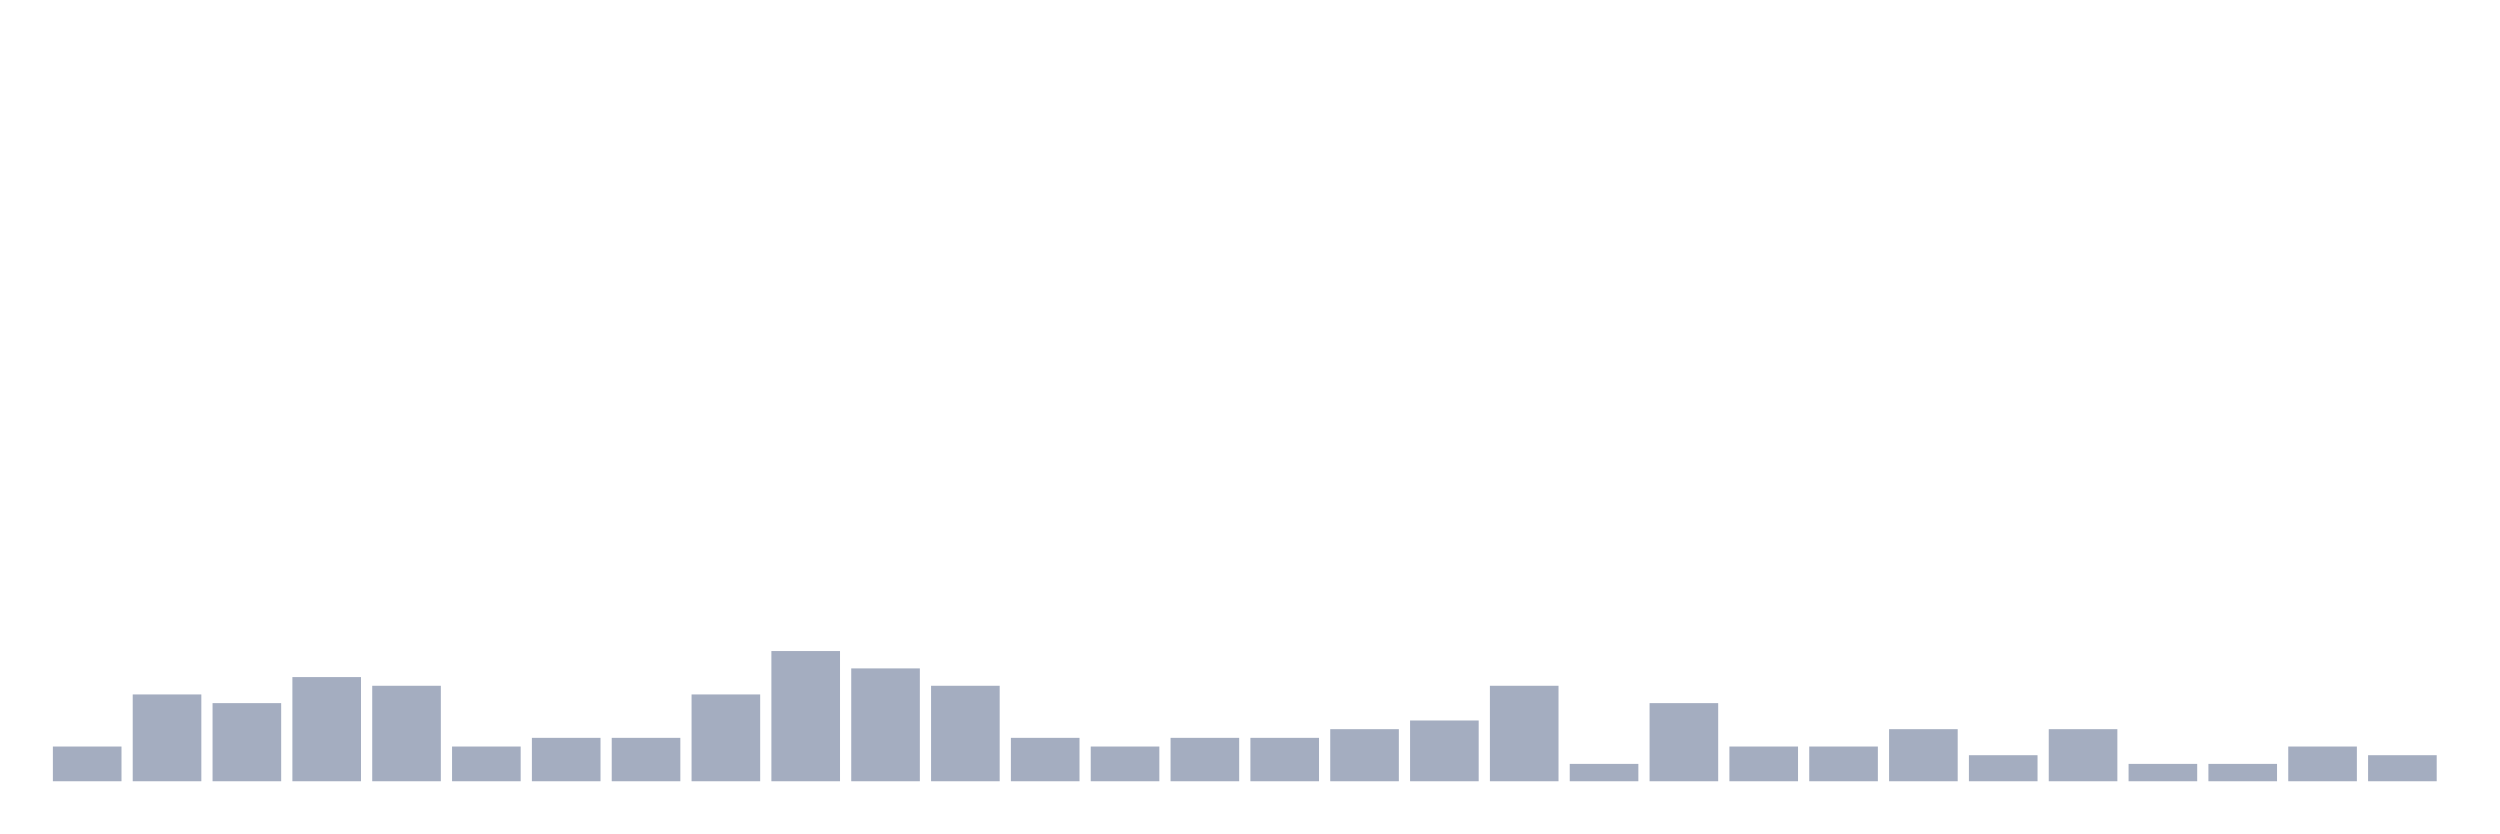
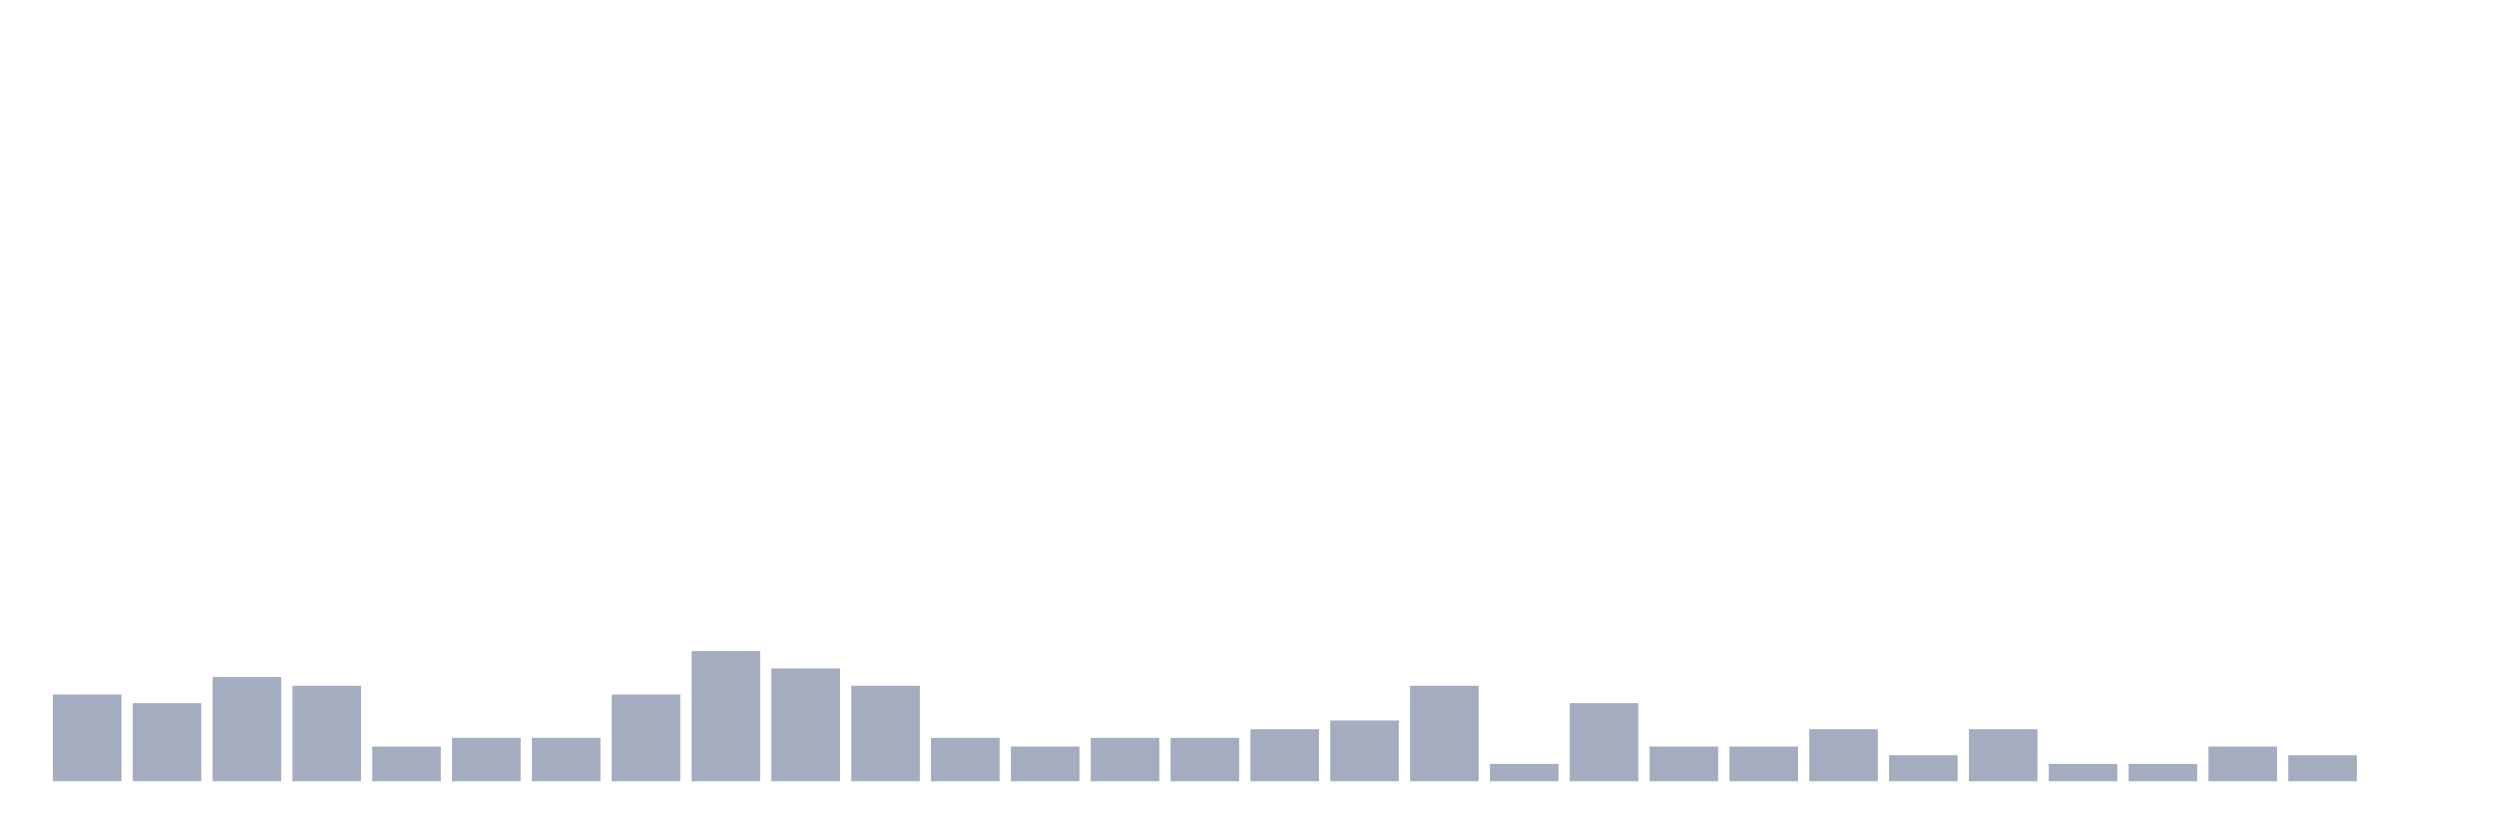
<svg xmlns="http://www.w3.org/2000/svg" viewBox="0 0 480 160">
  <g transform="translate(10,10)">
-     <rect class="bar" x="0.153" width="13.175" y="133.333" height="6.667" fill="rgb(164,173,192)" />
-     <rect class="bar" x="15.482" width="13.175" y="123.333" height="16.667" fill="rgb(164,173,192)" />
-     <rect class="bar" x="30.81" width="13.175" y="125" height="15" fill="rgb(164,173,192)" />
-     <rect class="bar" x="46.138" width="13.175" y="120" height="20" fill="rgb(164,173,192)" />
-     <rect class="bar" x="61.466" width="13.175" y="121.667" height="18.333" fill="rgb(164,173,192)" />
-     <rect class="bar" x="76.794" width="13.175" y="133.333" height="6.667" fill="rgb(164,173,192)" />
+     <rect class="bar" x="0.153" width="13.175" y="123.333" height="16.667" fill="rgb(164,173,192)" />
+     <rect class="bar" x="15.482" width="13.175" y="125" height="15" fill="rgb(164,173,192)" />
+     <rect class="bar" x="30.81" width="13.175" y="120" height="20" fill="rgb(164,173,192)" />
+     <rect class="bar" x="46.138" width="13.175" y="121.667" height="18.333" fill="rgb(164,173,192)" />
+     <rect class="bar" x="61.466" width="13.175" y="133.333" height="6.667" fill="rgb(164,173,192)" />
+     <rect class="bar" x="76.794" width="13.175" y="131.667" height="8.333" fill="rgb(164,173,192)" />
    <rect class="bar" x="92.123" width="13.175" y="131.667" height="8.333" fill="rgb(164,173,192)" />
-     <rect class="bar" x="107.451" width="13.175" y="131.667" height="8.333" fill="rgb(164,173,192)" />
-     <rect class="bar" x="122.779" width="13.175" y="123.333" height="16.667" fill="rgb(164,173,192)" />
-     <rect class="bar" x="138.107" width="13.175" y="115" height="25" fill="rgb(164,173,192)" />
-     <rect class="bar" x="153.436" width="13.175" y="118.333" height="21.667" fill="rgb(164,173,192)" />
-     <rect class="bar" x="168.764" width="13.175" y="121.667" height="18.333" fill="rgb(164,173,192)" />
-     <rect class="bar" x="184.092" width="13.175" y="131.667" height="8.333" fill="rgb(164,173,192)" />
-     <rect class="bar" x="199.42" width="13.175" y="133.333" height="6.667" fill="rgb(164,173,192)" />
+     <rect class="bar" x="107.451" width="13.175" y="123.333" height="16.667" fill="rgb(164,173,192)" />
+     <rect class="bar" x="122.779" width="13.175" y="115" height="25" fill="rgb(164,173,192)" />
+     <rect class="bar" x="138.107" width="13.175" y="118.333" height="21.667" fill="rgb(164,173,192)" />
+     <rect class="bar" x="153.436" width="13.175" y="121.667" height="18.333" fill="rgb(164,173,192)" />
+     <rect class="bar" x="168.764" width="13.175" y="131.667" height="8.333" fill="rgb(164,173,192)" />
+     <rect class="bar" x="184.092" width="13.175" y="133.333" height="6.667" fill="rgb(164,173,192)" />
+     <rect class="bar" x="199.42" width="13.175" y="131.667" height="8.333" fill="rgb(164,173,192)" />
    <rect class="bar" x="214.748" width="13.175" y="131.667" height="8.333" fill="rgb(164,173,192)" />
-     <rect class="bar" x="230.077" width="13.175" y="131.667" height="8.333" fill="rgb(164,173,192)" />
-     <rect class="bar" x="245.405" width="13.175" y="130" height="10" fill="rgb(164,173,192)" />
-     <rect class="bar" x="260.733" width="13.175" y="128.333" height="11.667" fill="rgb(164,173,192)" />
-     <rect class="bar" x="276.061" width="13.175" y="121.667" height="18.333" fill="rgb(164,173,192)" />
-     <rect class="bar" x="291.39" width="13.175" y="136.667" height="3.333" fill="rgb(164,173,192)" />
-     <rect class="bar" x="306.718" width="13.175" y="125" height="15" fill="rgb(164,173,192)" />
+     <rect class="bar" x="230.077" width="13.175" y="130" height="10" fill="rgb(164,173,192)" />
+     <rect class="bar" x="245.405" width="13.175" y="128.333" height="11.667" fill="rgb(164,173,192)" />
+     <rect class="bar" x="260.733" width="13.175" y="121.667" height="18.333" fill="rgb(164,173,192)" />
+     <rect class="bar" x="276.061" width="13.175" y="136.667" height="3.333" fill="rgb(164,173,192)" />
+     <rect class="bar" x="291.39" width="13.175" y="125" height="15" fill="rgb(164,173,192)" />
+     <rect class="bar" x="306.718" width="13.175" y="133.333" height="6.667" fill="rgb(164,173,192)" />
    <rect class="bar" x="322.046" width="13.175" y="133.333" height="6.667" fill="rgb(164,173,192)" />
-     <rect class="bar" x="337.374" width="13.175" y="133.333" height="6.667" fill="rgb(164,173,192)" />
-     <rect class="bar" x="352.702" width="13.175" y="130" height="10" fill="rgb(164,173,192)" />
-     <rect class="bar" x="368.031" width="13.175" y="135" height="5" fill="rgb(164,173,192)" />
-     <rect class="bar" x="383.359" width="13.175" y="130" height="10" fill="rgb(164,173,192)" />
+     <rect class="bar" x="337.374" width="13.175" y="130" height="10" fill="rgb(164,173,192)" />
+     <rect class="bar" x="352.702" width="13.175" y="135" height="5" fill="rgb(164,173,192)" />
+     <rect class="bar" x="368.031" width="13.175" y="130" height="10" fill="rgb(164,173,192)" />
+     <rect class="bar" x="383.359" width="13.175" y="136.667" height="3.333" fill="rgb(164,173,192)" />
    <rect class="bar" x="398.687" width="13.175" y="136.667" height="3.333" fill="rgb(164,173,192)" />
-     <rect class="bar" x="414.015" width="13.175" y="136.667" height="3.333" fill="rgb(164,173,192)" />
-     <rect class="bar" x="429.344" width="13.175" y="133.333" height="6.667" fill="rgb(164,173,192)" />
-     <rect class="bar" x="444.672" width="13.175" y="135" height="5" fill="rgb(164,173,192)" />
+     <rect class="bar" x="414.015" width="13.175" y="133.333" height="6.667" fill="rgb(164,173,192)" />
+     <rect class="bar" x="429.344" width="13.175" y="135" height="5" fill="rgb(164,173,192)" />
+     <rect class="bar" x="444.672" width="13.175" y="140" height="0" fill="rgb(164,173,192)" />
  </g>
</svg>
